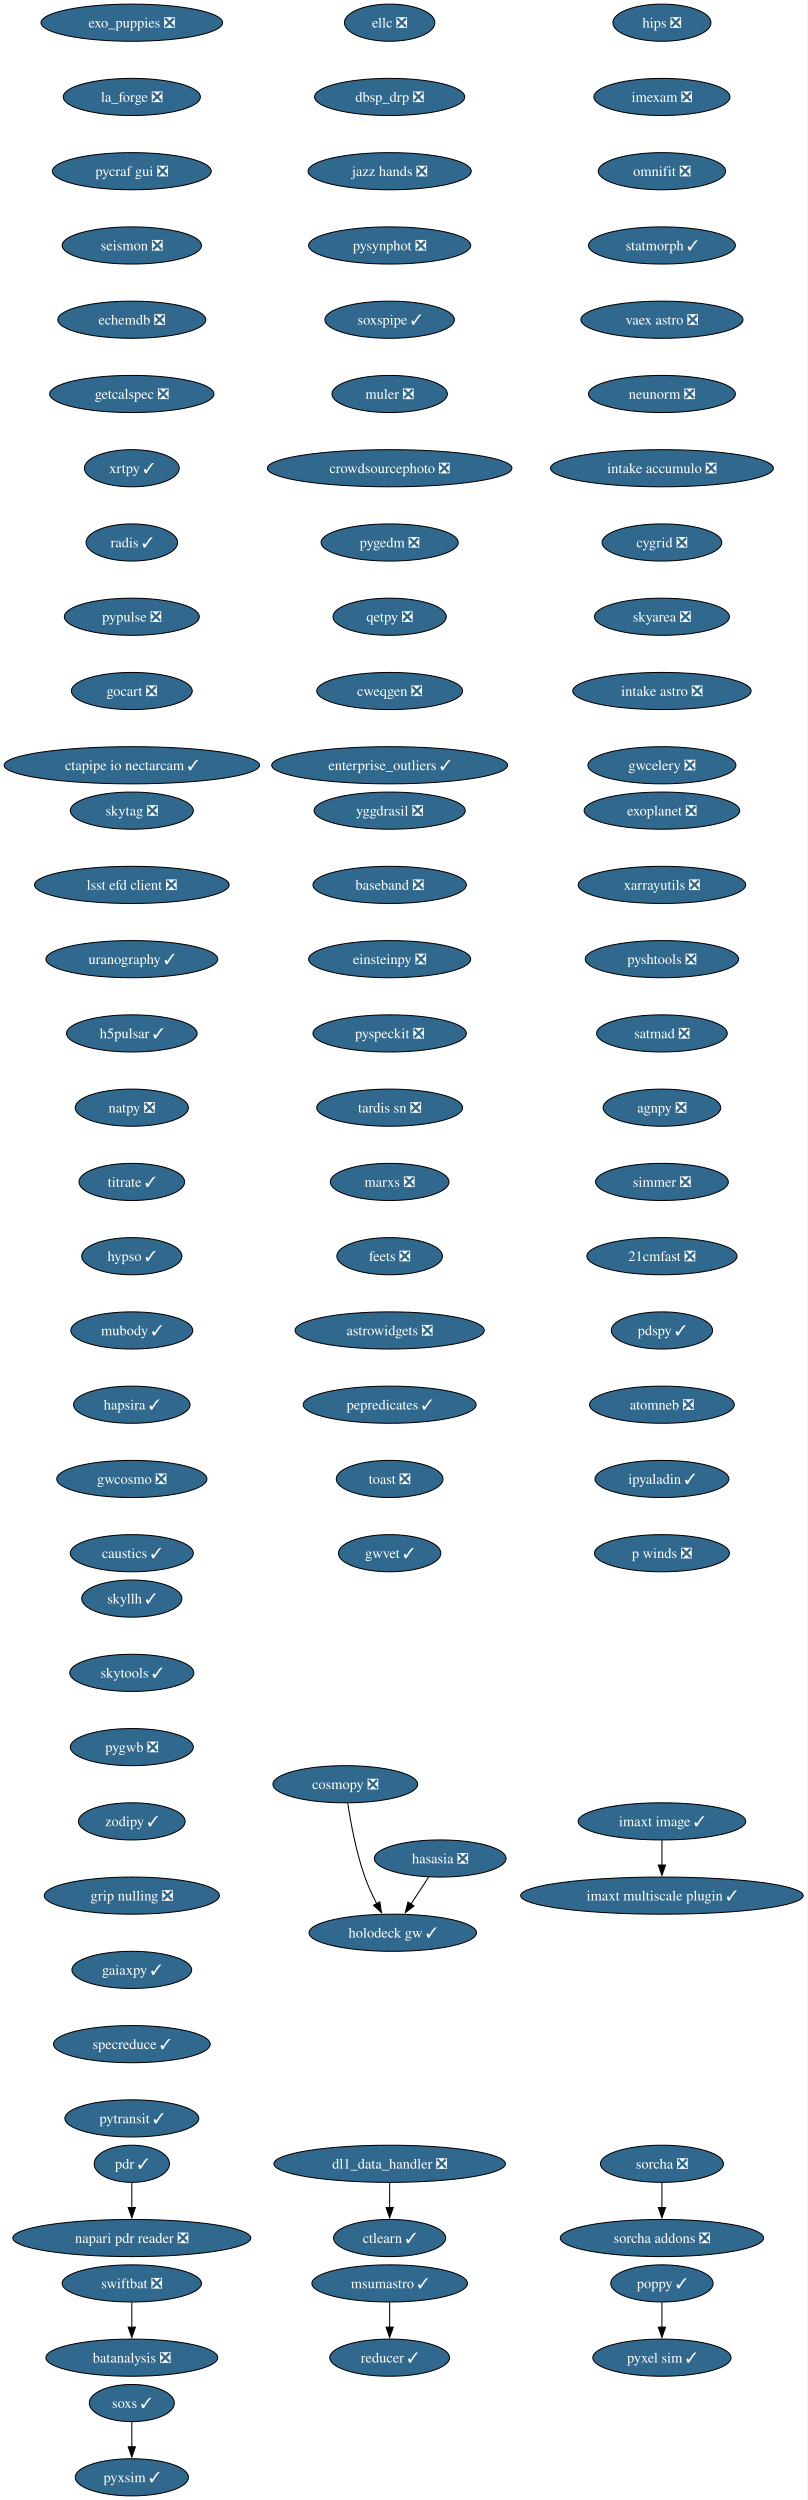
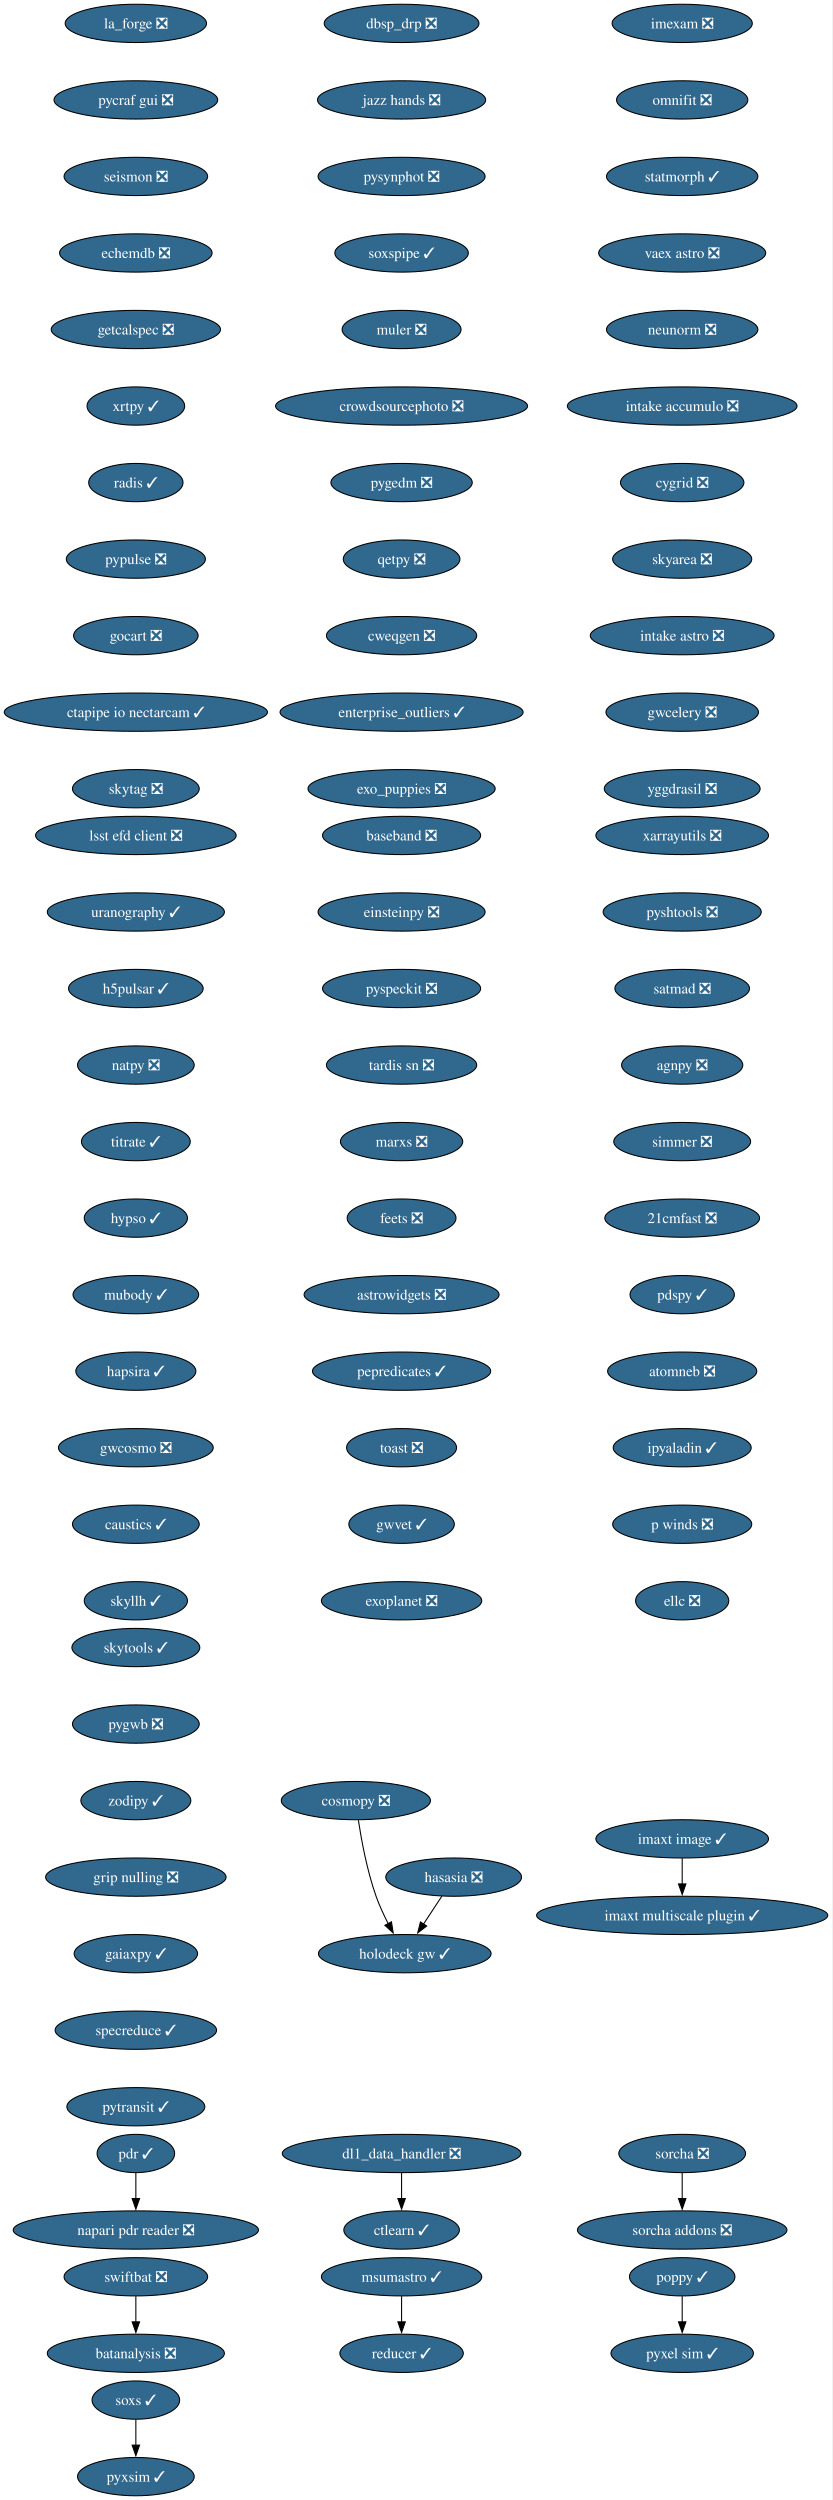
- <svg xmlns="http://www.w3.org/2000/svg" xmlns:xlink="http://www.w3.org/1999/xlink" width="783pt" height="2424pt" viewBox="0.00 0.00 783.00 2424.00">
-   <g id="graph0" class="graph" transform="scale(1 1) rotate(0) translate(4 2420)">
-     <polygon fill="white" stroke="none" points="-4,4 -4,-2420 778.78,-2420 778.78,4 -4,4" />
+ <svg xmlns="http://www.w3.org/2000/svg" xmlns:xlink="http://www.w3.org/1999/xlink" width="783pt" height="2352pt" viewBox="0.00 0.00 783.00 2352.00">
+   <g id="graph0" class="graph" transform="scale(1 1) rotate(0) translate(4 2348)">
+     <polygon fill="white" stroke="none" points="-4,4 -4,-2348 778.78,-2348 778.78,4 -4,4" />
    <g id="node1" class="node">
      <g id="a_node1">
-         <a xlink:href="https://github.com/conda-forge/hips-feedstock/pull/9" xlink:title="hips ❎">
-           <ellipse fill="#31688e" stroke="black" cx="637.81" cy="-2398" rx="47.53" ry="18" />
-           <text xml:space="preserve" text-anchor="middle" x="637.81" y="-2393.32" font-family="Times,serif" font-size="14.00" fill="white">hips ❎</text>
-         </a>
-       </g>
-     </g>
-     <g id="node2" class="node">
-       <g id="a_node2">
        <a xlink:href="https://github.com/conda-forge/imexam-feedstock/pull/17" xlink:title="imexam ❎">
          <ellipse fill="#31688e" stroke="black" cx="637.81" cy="-2326" rx="65.94" ry="18" />
          <text xml:space="preserve" text-anchor="middle" x="637.81" y="-2321.32" font-family="Times,serif" font-size="14.00" fill="white">imexam ❎</text>
        </a>
      </g>
    </g>
-     <g id="node3" class="node">
-       <g id="a_node3">
+     <g id="node2" class="node">
+       <g id="a_node2">
        <a xlink:href="https://github.com/conda-forge/omnifit-feedstock/pull/15" xlink:title="omnifit ❎">
          <ellipse fill="#31688e" stroke="black" cx="637.81" cy="-2254" rx="61.73" ry="18" />
          <text xml:space="preserve" text-anchor="middle" x="637.81" y="-2249.32" font-family="Times,serif" font-size="14.00" fill="white">omnifit ❎</text>
        </a>
      </g>
    </g>
-     <g id="node6" class="node">
-       <g id="a_node6">
+     <g id="node5" class="node">
+       <g id="a_node5">
        <a xlink:href="https://github.com/conda-forge/statmorph-feedstock/pull/50" xlink:title="statmorph ✓">
          <ellipse fill="#31688e" stroke="black" cx="637.81" cy="-2182" rx="71.2" ry="18" />
          <text xml:space="preserve" text-anchor="middle" x="637.81" y="-2177.32" font-family="Times,serif" font-size="14.00" fill="white">statmorph ✓</text>
        </a>
      </g>
    </g>
-     <g id="node4" class="node">
-       <g id="a_node4">
+     <g id="node3" class="node">
+       <g id="a_node3">
        <a xlink:href="https://github.com/conda-forge/msumastro-feedstock/pull/25" xlink:title="msumastro ✓">
          <ellipse fill="#31688e" stroke="black" cx="373.81" cy="-206" rx="75.41" ry="18" />
          <text xml:space="preserve" text-anchor="middle" x="373.81" y="-201.33" font-family="Times,serif" font-size="14.00" fill="white">msumastro ✓</text>
        </a>
      </g>
    </g>
-     <g id="node5" class="node">
-       <g id="a_node5">
+     <g id="node4" class="node">
+       <g id="a_node4">
        <a xlink:href="https://github.com/conda-forge/reducer-feedstock/pull/13" xlink:title="reducer ✓">
          <ellipse fill="#31688e" stroke="black" cx="373.81" cy="-134" rx="58.05" ry="18" />
          <text xml:space="preserve" text-anchor="middle" x="373.81" y="-129.32" font-family="Times,serif" font-size="14.00" fill="white">reducer ✓</text>
        </a>
      </g>
    </g>
-     <g id="edge3" class="edge">
+     <g id="edge2" class="edge">
      <path fill="none" stroke="black" d="M373.81,-187.7C373.81,-180.41 373.81,-171.73 373.81,-163.54" />
      <polygon fill="black" stroke="black" points="377.31,-163.62 373.81,-153.62 370.31,-163.62 377.31,-163.62" />
    </g>
-     <g id="node7" class="node">
-       <g id="a_node7">
+     <g id="node6" class="node">
+       <g id="a_node6">
        <a xlink:href="https://github.com/conda-forge/vaex-astro-feedstock/pull/23" xlink:title="vaex astro ❎">
          <ellipse fill="#31688e" stroke="black" cx="637.81" cy="-2110" rx="78.57" ry="18" />
          <text xml:space="preserve" text-anchor="middle" x="637.81" y="-2105.32" font-family="Times,serif" font-size="14.00" fill="white">vaex astro ❎</text>
        </a>
      </g>
    </g>
-     <g id="node8" class="node">
-       <g id="a_node8">
+     <g id="node7" class="node">
+       <g id="a_node7">
        <a xlink:href="https://github.com/conda-forge/neunorm-feedstock/pull/6" xlink:title="neunorm ❎">
          <ellipse fill="#31688e" stroke="black" cx="637.81" cy="-2038" rx="71.2" ry="18" />
          <text xml:space="preserve" text-anchor="middle" x="637.81" y="-2033.33" font-family="Times,serif" font-size="14.00" fill="white">neunorm ❎</text>
        </a>
      </g>
    </g>
-     <g id="node9" class="node">
-       <g id="a_node9">
+     <g id="node8" class="node">
+       <g id="a_node8">
        <a xlink:href="https://github.com/conda-forge/intake-accumulo-feedstock/pull/2" xlink:title="intake accumulo ❎">
          <ellipse fill="#31688e" stroke="black" cx="637.81" cy="-1966" rx="108.03" ry="18" />
          <text xml:space="preserve" text-anchor="middle" x="637.81" y="-1961.33" font-family="Times,serif" font-size="14.00" fill="white">intake accumulo ❎</text>
        </a>
      </g>
    </g>
-     <g id="node10" class="node">
-       <g id="a_node10">
+     <g id="node9" class="node">
+       <g id="a_node9">
        <a xlink:href="https://github.com/conda-forge/cygrid-feedstock/pull/23" xlink:title="cygrid ❎">
          <ellipse fill="#31688e" stroke="black" cx="637.81" cy="-1894" rx="58.05" ry="18" />
          <text xml:space="preserve" text-anchor="middle" x="637.81" y="-1889.33" font-family="Times,serif" font-size="14.00" fill="white">cygrid ❎</text>
        </a>
      </g>
    </g>
-     <g id="node11" class="node">
-       <g id="a_node11">
+     <g id="node10" class="node">
+       <g id="a_node10">
        <a xlink:href="https://github.com/conda-forge/skyarea-feedstock/pull/1" xlink:title="skyarea ❎">
          <ellipse fill="#31688e" stroke="black" cx="637.81" cy="-1822" rx="65.41" ry="18" />
          <text xml:space="preserve" text-anchor="middle" x="637.81" y="-1817.33" font-family="Times,serif" font-size="14.00" fill="white">skyarea ❎</text>
        </a>
      </g>
    </g>
-     <g id="node12" class="node">
-       <g id="a_node12">
+     <g id="node11" class="node">
+       <g id="a_node11">
        <a xlink:href="https://github.com/conda-forge/intake-astro-feedstock/pull/1" xlink:title="intake astro ❎">
          <ellipse fill="#31688e" stroke="black" cx="637.81" cy="-1750" rx="86.46" ry="18" />
          <text xml:space="preserve" text-anchor="middle" x="637.81" y="-1745.33" font-family="Times,serif" font-size="14.00" fill="white">intake astro ❎</text>
        </a>
      </g>
    </g>
-     <g id="node13" class="node">
-       <g id="a_node13">
+     <g id="node12" class="node">
+       <g id="a_node12">
        <a xlink:href="https://github.com/conda-forge/gwcelery-feedstock/pull/27" xlink:title="gwcelery ❎">
          <ellipse fill="#31688e" stroke="black" cx="637.81" cy="-1678" rx="71.73" ry="18" />
          <text xml:space="preserve" text-anchor="middle" x="637.81" y="-1673.33" font-family="Times,serif" font-size="14.00" fill="white">gwcelery ❎</text>
        </a>
      </g>
    </g>
+     <g id="node13" class="node">
+       <g id="a_node13">
+         <a xlink:href="https://github.com/conda-forge/yggdrasil-feedstock/pull/48" xlink:title="yggdrasil ❎">
+           <ellipse fill="#31688e" stroke="black" cx="637.81" cy="-1606" rx="73.3" ry="18" />
+           <text xml:space="preserve" text-anchor="middle" x="637.81" y="-1601.33" font-family="Times,serif" font-size="14.00" fill="white">yggdrasil ❎</text>
+         </a>
+       </g>
+     </g>
    <g id="node14" class="node">
      <g id="a_node14">
-         <a xlink:href="https://github.com/conda-forge/yggdrasil-feedstock/pull/48" xlink:title="yggdrasil ❎">
-           <ellipse fill="#31688e" stroke="black" cx="373.81" cy="-1634" rx="73.3" ry="18" />
-           <text xml:space="preserve" text-anchor="middle" x="373.81" y="-1629.33" font-family="Times,serif" font-size="14.00" fill="white">yggdrasil ❎</text>
-         </a>
-       </g>
-     </g>
-     <g id="node15" class="node">
-       <g id="a_node15">
        <a xlink:href="https://github.com/conda-forge/baseband-feedstock/pull/5" xlink:title="baseband ❎">
          <ellipse fill="#31688e" stroke="black" cx="373.81" cy="-1562" rx="74.36" ry="18" />
          <text xml:space="preserve" text-anchor="middle" x="373.81" y="-1557.33" font-family="Times,serif" font-size="14.00" fill="white">baseband ❎</text>
        </a>
      </g>
    </g>
-     <g id="node16" class="node">
-       <g id="a_node16">
+     <g id="node15" class="node">
+       <g id="a_node15">
        <a xlink:href="https://github.com/conda-forge/einsteinpy-feedstock/pull/10" xlink:title="einsteinpy ❎">
          <ellipse fill="#31688e" stroke="black" cx="373.81" cy="-1490" rx="78.57" ry="18" />
          <text xml:space="preserve" text-anchor="middle" x="373.81" y="-1485.33" font-family="Times,serif" font-size="14.00" fill="white">einsteinpy ❎</text>
        </a>
      </g>
    </g>
-     <g id="node17" class="node">
-       <g id="a_node17">
+     <g id="node16" class="node">
+       <g id="a_node16">
        <a xlink:href="https://github.com/conda-forge/pyspeckit-feedstock/pull/7" xlink:title="pyspeckit ❎">
          <ellipse fill="#31688e" stroke="black" cx="373.81" cy="-1418" rx="74.36" ry="18" />
          <text xml:space="preserve" text-anchor="middle" x="373.81" y="-1413.33" font-family="Times,serif" font-size="14.00" fill="white">pyspeckit ❎</text>
        </a>
      </g>
    </g>
-     <g id="node18" class="node">
-       <g id="a_node18">
+     <g id="node17" class="node">
+       <g id="a_node17">
        <a xlink:href="https://github.com/conda-forge/tardis-sn-feedstock/pull/100" xlink:title="tardis sn ❎">
          <ellipse fill="#31688e" stroke="black" cx="373.81" cy="-1346" rx="70.68" ry="18" />
          <text xml:space="preserve" text-anchor="middle" x="373.81" y="-1341.33" font-family="Times,serif" font-size="14.00" fill="white">tardis sn ❎</text>
        </a>
      </g>
    </g>
-     <g id="node19" class="node">
-       <g id="a_node19">
+     <g id="node18" class="node">
+       <g id="a_node18">
        <a xlink:href="https://github.com/conda-forge/marxs-feedstock/pull/3" xlink:title="marxs ❎">
          <ellipse fill="#31688e" stroke="black" cx="373.81" cy="-1274" rx="57.52" ry="18" />
          <text xml:space="preserve" text-anchor="middle" x="373.81" y="-1269.33" font-family="Times,serif" font-size="14.00" fill="white">marxs ❎</text>
        </a>
      </g>
    </g>
-     <g id="node20" class="node">
-       <g id="a_node20">
+     <g id="node19" class="node">
+       <g id="a_node19">
        <a xlink:href="https://github.com/conda-forge/feets-feedstock/pull/1" xlink:title="feets ❎">
          <ellipse fill="#31688e" stroke="black" cx="373.81" cy="-1202" rx="51.21" ry="18" />
          <text xml:space="preserve" text-anchor="middle" x="373.81" y="-1197.33" font-family="Times,serif" font-size="14.00" fill="white">feets ❎</text>
        </a>
      </g>
    </g>
-     <g id="node21" class="node">
-       <g id="a_node21">
+     <g id="node20" class="node">
+       <g id="a_node20">
        <a xlink:href="https://github.com/conda-forge/astrowidgets-feedstock/pull/5" xlink:title="astrowidgets ❎">
          <ellipse fill="#31688e" stroke="black" cx="373.81" cy="-1130" rx="91.72" ry="18" />
          <text xml:space="preserve" text-anchor="middle" x="373.81" y="-1125.33" font-family="Times,serif" font-size="14.00" fill="white">astrowidgets ❎</text>
        </a>
      </g>
    </g>
-     <g id="node22" class="node">
-       <g id="a_node22">
+     <g id="node21" class="node">
+       <g id="a_node21">
        <a xlink:href="https://github.com/conda-forge/pepredicates-feedstock/pull/3" xlink:title="pepredicates ✓">
          <ellipse fill="#31688e" stroke="black" cx="373.81" cy="-1058" rx="83.83" ry="18" />
          <text xml:space="preserve" text-anchor="middle" x="373.81" y="-1053.33" font-family="Times,serif" font-size="14.00" fill="white">pepredicates ✓</text>
        </a>
      </g>
    </g>
-     <g id="node23" class="node">
-       <g id="a_node23">
+     <g id="node22" class="node">
+       <g id="a_node22">
        <a xlink:href="https://github.com/conda-forge/toast-feedstock/pull/33" xlink:title="toast ❎">
          <ellipse fill="#31688e" stroke="black" cx="373.81" cy="-986" rx="51.74" ry="18" />
          <text xml:space="preserve" text-anchor="middle" x="373.81" y="-981.33" font-family="Times,serif" font-size="14.00" fill="white">toast ❎</text>
        </a>
      </g>
    </g>
-     <g id="node24" class="node">
-       <g id="a_node24">
+     <g id="node23" class="node">
+       <g id="a_node23">
        <a xlink:href="https://github.com/conda-forge/gwvet-feedstock/pull/10" xlink:title="gwvet ✓">
          <ellipse fill="#31688e" stroke="black" cx="373.81" cy="-914" rx="49.63" ry="18" />
          <text xml:space="preserve" text-anchor="middle" x="373.81" y="-909.33" font-family="Times,serif" font-size="14.00" fill="white">gwvet ✓</text>
        </a>
      </g>
    </g>
+     <g id="node24" class="node">
+       <g id="a_node24">
+         <a xlink:href="https://github.com/conda-forge/exoplanet-feedstock/pull/27" xlink:title="exoplanet ❎">
+           <ellipse fill="#31688e" stroke="black" cx="373.81" cy="-842" rx="75.41" ry="18" />
+           <text xml:space="preserve" text-anchor="middle" x="373.81" y="-837.33" font-family="Times,serif" font-size="14.00" fill="white">exoplanet ❎</text>
+         </a>
+       </g>
+     </g>
    <g id="node25" class="node">
      <g id="a_node25">
-         <a xlink:href="https://github.com/conda-forge/exoplanet-feedstock/pull/27" xlink:title="exoplanet ❎">
-           <ellipse fill="#31688e" stroke="black" cx="637.81" cy="-1634" rx="75.41" ry="18" />
-           <text xml:space="preserve" text-anchor="middle" x="637.81" y="-1629.33" font-family="Times,serif" font-size="14.00" fill="white">exoplanet ❎</text>
-         </a>
-       </g>
-     </g>
-     <g id="node26" class="node">
-       <g id="a_node26">
        <a xlink:href="https://github.com/conda-forge/xarrayutils-feedstock/pull/11" xlink:title="xarrayutils ❎">
          <ellipse fill="#31688e" stroke="black" cx="637.81" cy="-1562" rx="81.2" ry="18" />
          <text xml:space="preserve" text-anchor="middle" x="637.81" y="-1557.33" font-family="Times,serif" font-size="14.00" fill="white">xarrayutils ❎</text>
        </a>
      </g>
    </g>
-     <g id="node27" class="node">
-       <g id="a_node27">
+     <g id="node26" class="node">
+       <g id="a_node26">
        <a xlink:href="https://github.com/conda-forge/pyshtools-feedstock/pull/66" xlink:title="pyshtools ❎">
          <ellipse fill="#31688e" stroke="black" cx="637.81" cy="-1490" rx="74.36" ry="18" />
          <text xml:space="preserve" text-anchor="middle" x="637.81" y="-1485.33" font-family="Times,serif" font-size="14.00" fill="white">pyshtools ❎</text>
        </a>
      </g>
    </g>
-     <g id="node28" class="node">
-       <g id="a_node28">
+     <g id="node27" class="node">
+       <g id="a_node27">
        <a xlink:href="https://github.com/conda-forge/satmad-feedstock/pull/23" xlink:title="satmad ❎">
          <ellipse fill="#31688e" stroke="black" cx="637.81" cy="-1418" rx="63.31" ry="18" />
          <text xml:space="preserve" text-anchor="middle" x="637.81" y="-1413.33" font-family="Times,serif" font-size="14.00" fill="white">satmad ❎</text>
        </a>
      </g>
    </g>
-     <g id="node29" class="node">
-       <g id="a_node29">
+     <g id="node28" class="node">
+       <g id="a_node28">
        <a xlink:href="https://github.com/conda-forge/agnpy-feedstock/pull/17" xlink:title="agnpy ❎">
          <ellipse fill="#31688e" stroke="black" cx="637.81" cy="-1346" rx="57" ry="18" />
          <text xml:space="preserve" text-anchor="middle" x="637.81" y="-1341.33" font-family="Times,serif" font-size="14.00" fill="white">agnpy ❎</text>
        </a>
      </g>
    </g>
-     <g id="node30" class="node">
-       <g id="a_node30">
+     <g id="node29" class="node">
+       <g id="a_node29">
        <a xlink:href="https://github.com/conda-forge/simmer-feedstock/pull/17" xlink:title="simmer ❎">
          <ellipse fill="#31688e" stroke="black" cx="637.81" cy="-1274" rx="64.36" ry="18" />
          <text xml:space="preserve" text-anchor="middle" x="637.81" y="-1269.33" font-family="Times,serif" font-size="14.00" fill="white">simmer ❎</text>
        </a>
      </g>
    </g>
-     <g id="node31" class="node">
-       <g id="a_node31">
+     <g id="node30" class="node">
+       <g id="a_node30">
        <a xlink:href="https://github.com/conda-forge/21cmfast-feedstock/pull/25" xlink:title="21cmfast ❎">
          <ellipse fill="#31688e" stroke="black" cx="637.81" cy="-1202" rx="72.78" ry="18" />
          <text xml:space="preserve" text-anchor="middle" x="637.81" y="-1197.33" font-family="Times,serif" font-size="14.00" fill="white">21cmfast ❎</text>
        </a>
      </g>
    </g>
-     <g id="node32" class="node">
-       <g id="a_node32">
+     <g id="node31" class="node">
+       <g id="a_node31">
        <a xlink:href="https://github.com/conda-forge/pdspy-feedstock/pull/17" xlink:title="pdspy ✓">
          <ellipse fill="#31688e" stroke="black" cx="637.81" cy="-1130" rx="49.1" ry="18" />
          <text xml:space="preserve" text-anchor="middle" x="637.81" y="-1125.33" font-family="Times,serif" font-size="14.00" fill="white">pdspy ✓</text>
        </a>
      </g>
    </g>
-     <g id="node33" class="node">
-       <g id="a_node33">
+     <g id="node32" class="node">
+       <g id="a_node32">
        <a xlink:href="https://github.com/conda-forge/atomneb-feedstock/pull/6" xlink:title="atomneb ❎">
          <ellipse fill="#31688e" stroke="black" cx="637.81" cy="-1058" rx="70.15" ry="18" />
          <text xml:space="preserve" text-anchor="middle" x="637.81" y="-1053.33" font-family="Times,serif" font-size="14.00" fill="white">atomneb ❎</text>
        </a>
      </g>
    </g>
-     <g id="node34" class="node">
-       <g id="a_node34">
+     <g id="node33" class="node">
+       <g id="a_node33">
        <a xlink:href="https://github.com/conda-forge/ipyaladin-feedstock/pull/20" xlink:title="ipyaladin ✓">
          <ellipse fill="#31688e" stroke="black" cx="637.81" cy="-986" rx="64.89" ry="18" />
          <text xml:space="preserve" text-anchor="middle" x="637.81" y="-981.33" font-family="Times,serif" font-size="14.00" fill="white">ipyaladin ✓</text>
        </a>
      </g>
    </g>
-     <g id="node35" class="node">
-       <g id="a_node35">
+     <g id="node34" class="node">
+       <g id="a_node34">
        <a xlink:href="https://github.com/conda-forge/p-winds-feedstock/pull/5" xlink:title="p winds ❎">
          <ellipse fill="#31688e" stroke="black" cx="637.81" cy="-914" rx="65.41" ry="18" />
          <text xml:space="preserve" text-anchor="middle" x="637.81" y="-909.33" font-family="Times,serif" font-size="14.00" fill="white">p winds ❎</text>
+         </a>
+       </g>
+     </g>
+     <g id="node35" class="node">
+       <g id="a_node35">
+         <a xlink:href="https://github.com/conda-forge/ellc-feedstock/pull/14" xlink:title="ellc ❎">
+           <ellipse fill="#31688e" stroke="black" cx="637.81" cy="-842" rx="43.84" ry="18" />
+           <text xml:space="preserve" text-anchor="middle" x="637.81" y="-837.33" font-family="Times,serif" font-size="14.00" fill="white">ellc ❎</text>
        </a>
      </g>
    </g>
    <g id="node36" class="node">
      <g id="a_node36">
        <a xlink:href="https://github.com/conda-forge/pyxel-sim-feedstock/pull/86" xlink:title="pyxel sim ✓">
          <ellipse fill="#31688e" stroke="black" cx="637.81" cy="-134" rx="66.99" ry="18" />
          <text xml:space="preserve" text-anchor="middle" x="637.81" y="-129.32" font-family="Times,serif" font-size="14.00" fill="white">pyxel sim ✓</text>
        </a>
      </g>
    </g>
    <g id="node37" class="node">
      <g id="a_node37">
-         <a xlink:href="https://github.com/conda-forge/ellc-feedstock/pull/14" xlink:title="ellc ❎">
-           <ellipse fill="#31688e" stroke="black" cx="373.81" cy="-2398" rx="43.84" ry="18" />
-           <text xml:space="preserve" text-anchor="middle" x="373.81" y="-2393.32" font-family="Times,serif" font-size="14.00" fill="white">ellc ❎</text>
-         </a>
-       </g>
-     </g>
-     <g id="node38" class="node">
-       <g id="a_node38">
        <a xlink:href="https://github.com/conda-forge/dbsp_drp-feedstock/pull/5" xlink:title="dbsp_drp ❎">
          <ellipse fill="#31688e" stroke="black" cx="373.81" cy="-2326" rx="72.78" ry="18" />
          <text xml:space="preserve" text-anchor="middle" x="373.81" y="-2321.32" font-family="Times,serif" font-size="14.00" fill="white">dbsp_drp ❎</text>
        </a>
      </g>
    </g>
-     <g id="node39" class="node">
-       <g id="a_node39">
+     <g id="node38" class="node">
+       <g id="a_node38">
        <a xlink:href="https://github.com/conda-forge/jazz-hands-feedstock/pull/1" xlink:title="jazz hands ❎">
          <ellipse fill="#31688e" stroke="black" cx="373.81" cy="-2254" rx="79.09" ry="18" />
          <text xml:space="preserve" text-anchor="middle" x="373.81" y="-2249.32" font-family="Times,serif" font-size="14.00" fill="white">jazz hands ❎</text>
        </a>
      </g>
    </g>
-     <g id="node40" class="node">
-       <g id="a_node40">
+     <g id="node39" class="node">
+       <g id="a_node39">
        <a xlink:href="https://github.com/conda-forge/pysynphot-feedstock/pull/15" xlink:title="pysynphot ❎">
          <ellipse fill="#31688e" stroke="black" cx="373.81" cy="-2182" rx="78.57" ry="18" />
          <text xml:space="preserve" text-anchor="middle" x="373.81" y="-2177.32" font-family="Times,serif" font-size="14.00" fill="white">pysynphot ❎</text>
        </a>
      </g>
    </g>
-     <g id="node41" class="node">
-       <g id="a_node41">
+     <g id="node40" class="node">
+       <g id="a_node40">
        <a xlink:href="https://github.com/conda-forge/soxspipe-feedstock/pull/39" xlink:title="soxspipe ✓">
          <ellipse fill="#31688e" stroke="black" cx="373.81" cy="-2110" rx="62.78" ry="18" />
          <text xml:space="preserve" text-anchor="middle" x="373.81" y="-2105.32" font-family="Times,serif" font-size="14.00" fill="white">soxspipe ✓</text>
        </a>
      </g>
    </g>
-     <g id="node44" class="node">
-       <g id="a_node44">
+     <g id="node43" class="node">
+       <g id="a_node43">
        <a xlink:href="https://github.com/conda-forge/muler-feedstock/pull/7" xlink:title="muler ❎">
          <ellipse fill="#31688e" stroke="black" cx="373.81" cy="-2038" rx="55.94" ry="18" />
          <text xml:space="preserve" text-anchor="middle" x="373.81" y="-2033.33" font-family="Times,serif" font-size="14.00" fill="white">muler ❎</text>
        </a>
      </g>
    </g>
+     <g id="node41" class="node">
+       <g id="a_node41">
+         <a xlink:href="https://github.com/conda-forge/hasasia-feedstock/pull/1" xlink:title="hasasia ❎">
+           <ellipse fill="#31688e" stroke="black" cx="422.81" cy="-582" rx="63.84" ry="18" />
+           <text xml:space="preserve" text-anchor="middle" x="422.81" y="-577.33" font-family="Times,serif" font-size="14.00" fill="white">hasasia ❎</text>
+         </a>
+       </g>
+     </g>
    <g id="node42" class="node">
      <g id="a_node42">
-         <a xlink:href="https://github.com/conda-forge/hasasia-feedstock/pull/1" xlink:title="hasasia ❎">
-           <ellipse fill="#31688e" stroke="black" cx="422.81" cy="-618" rx="63.84" ry="18" />
-           <text xml:space="preserve" text-anchor="middle" x="422.81" y="-613.33" font-family="Times,serif" font-size="14.00" fill="white">hasasia ❎</text>
-         </a>
-       </g>
-     </g>
-     <g id="node43" class="node">
-       <g id="a_node43">
        <a xlink:href="https://github.com/conda-forge/holodeck-gw-feedstock/pull/7" xlink:title="holodeck gw ✓">
-           <ellipse fill="#31688e" stroke="black" cx="376.81" cy="-546" rx="81.2" ry="18" />
-           <text xml:space="preserve" text-anchor="middle" x="376.81" y="-541.33" font-family="Times,serif" font-size="14.00" fill="white">holodeck gw ✓</text>
-         </a>
-       </g>
-     </g>
-     <g id="edge36" class="edge">
-       <path fill="none" stroke="black" d="M411.68,-600.05C406.5,-592.18 400.22,-582.62 394.42,-573.79" />
-       <polygon fill="black" stroke="black" points="397.41,-571.98 388.99,-565.54 391.56,-575.82 397.41,-571.98" />
-     </g>
-     <g id="node45" class="node">
-       <g id="a_node45">
+           <ellipse fill="#31688e" stroke="black" cx="376.81" cy="-510" rx="81.2" ry="18" />
+           <text xml:space="preserve" text-anchor="middle" x="376.81" y="-505.32" font-family="Times,serif" font-size="14.00" fill="white">holodeck gw ✓</text>
+         </a>
+       </g>
+     </g>
+     <g id="edge35" class="edge">
+       <path fill="none" stroke="black" d="M411.68,-564.05C406.5,-556.18 400.22,-546.62 394.42,-537.79" />
+       <polygon fill="black" stroke="black" points="397.41,-535.98 388.99,-529.54 391.56,-539.82 397.41,-535.98" />
+     </g>
+     <g id="node44" class="node">
+       <g id="a_node44">
        <a xlink:href="https://github.com/conda-forge/crowdsourcephoto-feedstock/pull/8" xlink:title="crowdsourcephoto ❎">
          <ellipse fill="#31688e" stroke="black" cx="373.81" cy="-1966" rx="118.55" ry="18" />
          <text xml:space="preserve" text-anchor="middle" x="373.81" y="-1961.33" font-family="Times,serif" font-size="14.00" fill="white">crowdsourcephoto ❎</text>
        </a>
      </g>
    </g>
-     <g id="node46" class="node">
-       <g id="a_node46">
+     <g id="node45" class="node">
+       <g id="a_node45">
        <a xlink:href="https://github.com/conda-forge/pygedm-feedstock/pull/13" xlink:title="pygedm ❎">
          <ellipse fill="#31688e" stroke="black" cx="373.81" cy="-1894" rx="66.47" ry="18" />
          <text xml:space="preserve" text-anchor="middle" x="373.81" y="-1889.33" font-family="Times,serif" font-size="14.00" fill="white">pygedm ❎</text>
        </a>
      </g>
    </g>
-     <g id="node47" class="node">
-       <g id="a_node47">
+     <g id="node46" class="node">
+       <g id="a_node46">
        <a xlink:href="https://github.com/conda-forge/qetpy-feedstock/pull/20" xlink:title="qetpy ❎">
          <ellipse fill="#31688e" stroke="black" cx="373.81" cy="-1822" rx="54.89" ry="18" />
          <text xml:space="preserve" text-anchor="middle" x="373.81" y="-1817.33" font-family="Times,serif" font-size="14.00" fill="white">qetpy ❎</text>
        </a>
      </g>
    </g>
-     <g id="node48" class="node">
-       <g id="a_node48">
+     <g id="node47" class="node">
+       <g id="a_node47">
        <a xlink:href="https://github.com/conda-forge/cweqgen-feedstock/pull/8" xlink:title="cweqgen ❎">
          <ellipse fill="#31688e" stroke="black" cx="373.81" cy="-1750" rx="70.68" ry="18" />
          <text xml:space="preserve" text-anchor="middle" x="373.81" y="-1745.33" font-family="Times,serif" font-size="14.00" fill="white">cweqgen ❎</text>
        </a>
      </g>
    </g>
-     <g id="node49" class="node">
-       <g id="a_node49">
+     <g id="node48" class="node">
+       <g id="a_node48">
        <a xlink:href="https://github.com/conda-forge/enterprise_outliers-feedstock/pull/4" xlink:title="enterprise_outliers ✓">
          <ellipse fill="#31688e" stroke="black" cx="373.81" cy="-1678" rx="114.34" ry="18" />
          <text xml:space="preserve" text-anchor="middle" x="373.81" y="-1673.33" font-family="Times,serif" font-size="14.00" fill="white">enterprise_outliers ✓</text>
        </a>
      </g>
    </g>
+     <g id="node49" class="node">
+       <g id="a_node49">
+         <a xlink:href="https://github.com/conda-forge/exo_puppies-feedstock/pull/9" xlink:title="exo_puppies ❎">
+           <ellipse fill="#31688e" stroke="black" cx="373.81" cy="-1606" rx="88.04" ry="18" />
+           <text xml:space="preserve" text-anchor="middle" x="373.81" y="-1601.33" font-family="Times,serif" font-size="14.00" fill="white">exo_puppies ❎</text>
+         </a>
+       </g>
+     </g>
    <g id="node50" class="node">
      <g id="a_node50">
-         <a xlink:href="https://github.com/conda-forge/exo_puppies-feedstock/pull/9" xlink:title="exo_puppies ❎">
-           <ellipse fill="#31688e" stroke="black" cx="123.81" cy="-2398" rx="88.04" ry="18" />
-           <text xml:space="preserve" text-anchor="middle" x="123.81" y="-2393.32" font-family="Times,serif" font-size="14.00" fill="white">exo_puppies ❎</text>
-         </a>
-       </g>
-     </g>
-     <g id="node51" class="node">
-       <g id="a_node51">
        <a xlink:href="https://github.com/conda-forge/la_forge-feedstock/pull/3" xlink:title="la_forge ❎">
          <ellipse fill="#31688e" stroke="black" cx="123.81" cy="-2326" rx="66.47" ry="18" />
          <text xml:space="preserve" text-anchor="middle" x="123.81" y="-2321.32" font-family="Times,serif" font-size="14.00" fill="white">la_forge ❎</text>
        </a>
      </g>
    </g>
-     <g id="node52" class="node">
-       <g id="a_node52">
+     <g id="node51" class="node">
+       <g id="a_node51">
        <a xlink:href="https://github.com/conda-forge/pycraf-gui-feedstock/pull/2" xlink:title="pycraf gui ❎">
          <ellipse fill="#31688e" stroke="black" cx="123.81" cy="-2254" rx="76.99" ry="18" />
          <text xml:space="preserve" text-anchor="middle" x="123.81" y="-2249.32" font-family="Times,serif" font-size="14.00" fill="white">pycraf gui ❎</text>
        </a>
      </g>
    </g>
-     <g id="node53" class="node">
-       <g id="a_node53">
+     <g id="node52" class="node">
+       <g id="a_node52">
        <a xlink:href="https://github.com/conda-forge/seismon-feedstock/pull/8" xlink:title="seismon ❎">
          <ellipse fill="#31688e" stroke="black" cx="123.81" cy="-2182" rx="67.52" ry="18" />
          <text xml:space="preserve" text-anchor="middle" x="123.81" y="-2177.32" font-family="Times,serif" font-size="14.00" fill="white">seismon ❎</text>
        </a>
      </g>
    </g>
-     <g id="node54" class="node">
-       <g id="a_node54">
+     <g id="node53" class="node">
+       <g id="a_node53">
        <a xlink:href="https://github.com/conda-forge/echemdb-feedstock/pull/7" xlink:title="echemdb ❎">
          <ellipse fill="#31688e" stroke="black" cx="123.81" cy="-2110" rx="71.73" ry="18" />
          <text xml:space="preserve" text-anchor="middle" x="123.81" y="-2105.32" font-family="Times,serif" font-size="14.00" fill="white">echemdb ❎</text>
        </a>
      </g>
    </g>
-     <g id="node55" class="node">
-       <g id="a_node55">
+     <g id="node54" class="node">
+       <g id="a_node54">
        <a xlink:href="https://github.com/conda-forge/getcalspec-feedstock/pull/7" xlink:title="getcalspec ❎">
          <ellipse fill="#31688e" stroke="black" cx="123.81" cy="-2038" rx="79.62" ry="18" />
          <text xml:space="preserve" text-anchor="middle" x="123.81" y="-2033.33" font-family="Times,serif" font-size="14.00" fill="white">getcalspec ❎</text>
        </a>
      </g>
    </g>
-     <g id="node58" class="node">
-       <g id="a_node58">
+     <g id="node57" class="node">
+       <g id="a_node57">
        <a xlink:href="https://github.com/conda-forge/xrtpy-feedstock/pull/6" xlink:title="xrtpy ✓">
          <ellipse fill="#31688e" stroke="black" cx="123.81" cy="-1966" rx="45.95" ry="18" />
          <text xml:space="preserve" text-anchor="middle" x="123.81" y="-1961.33" font-family="Times,serif" font-size="14.00" fill="white">xrtpy ✓</text>
        </a>
      </g>
    </g>
-     <g id="node56" class="node">
-       <g id="a_node56">
+     <g id="node55" class="node">
+       <g id="a_node55">
        <a xlink:href="https://github.com/conda-forge/pdr-feedstock/pull/12" xlink:title="pdr ✓">
          <ellipse fill="#31688e" stroke="black" cx="123.81" cy="-322" rx="36.48" ry="18" />
          <text xml:space="preserve" text-anchor="middle" x="123.81" y="-317.32" font-family="Times,serif" font-size="14.00" fill="white">pdr ✓</text>
        </a>
      </g>
    </g>
-     <g id="node57" class="node">
-       <g id="a_node57">
+     <g id="node56" class="node">
+       <g id="a_node56">
        <a xlink:href="https://github.com/conda-forge/napari-pdr-reader-feedstock/pull/1" xlink:title="napari pdr reader ❎">
          <ellipse fill="#31688e" stroke="black" cx="123.81" cy="-250" rx="115.39" ry="18" />
          <text xml:space="preserve" text-anchor="middle" x="123.81" y="-245.32" font-family="Times,serif" font-size="14.00" fill="white">napari pdr reader ❎</text>
        </a>
      </g>
    </g>
-     <g id="edge48" class="edge">
+     <g id="edge47" class="edge">
      <path fill="none" stroke="black" d="M123.81,-303.7C123.81,-296.41 123.81,-287.73 123.81,-279.54" />
      <polygon fill="black" stroke="black" points="127.31,-279.62 123.81,-269.62 120.31,-279.62 127.31,-279.62" />
    </g>
-     <g id="node61" class="node">
-       <g id="a_node61">
+     <g id="node60" class="node">
+       <g id="a_node60">
        <a xlink:href="https://github.com/conda-forge/radis-feedstock/pull/7" xlink:title="radis ✓">
          <ellipse fill="#31688e" stroke="black" cx="123.81" cy="-1894" rx="44.37" ry="18" />
          <text xml:space="preserve" text-anchor="middle" x="123.81" y="-1889.33" font-family="Times,serif" font-size="14.00" fill="white">radis ✓</text>
        </a>
      </g>
    </g>
+     <g id="node58" class="node">
+       <g id="a_node58">
+         <a xlink:href="https://github.com/conda-forge/imaxt-image-feedstock/pull/1" xlink:title="imaxt image ✓">
+           <ellipse fill="#31688e" stroke="black" cx="637.81" cy="-618" rx="81.2" ry="18" />
+           <text xml:space="preserve" text-anchor="middle" x="637.81" y="-613.33" font-family="Times,serif" font-size="14.00" fill="white">imaxt image ✓</text>
+         </a>
+       </g>
+     </g>
    <g id="node59" class="node">
      <g id="a_node59">
-         <a xlink:href="https://github.com/conda-forge/imaxt-image-feedstock/pull/1" xlink:title="imaxt image ✓">
-           <ellipse fill="#31688e" stroke="black" cx="637.81" cy="-654" rx="81.2" ry="18" />
-           <text xml:space="preserve" text-anchor="middle" x="637.81" y="-649.33" font-family="Times,serif" font-size="14.00" fill="white">imaxt image ✓</text>
-         </a>
-       </g>
-     </g>
-     <g id="node60" class="node">
-       <g id="a_node60">
        <a xlink:href="https://github.com/conda-forge/imaxt-multiscale-plugin-feedstock/pull/4" xlink:title="imaxt multiscale plugin ✓">
-           <ellipse fill="#31688e" stroke="black" cx="637.81" cy="-582" rx="136.97" ry="18" />
-           <text xml:space="preserve" text-anchor="middle" x="637.81" y="-577.33" font-family="Times,serif" font-size="14.00" fill="white">imaxt multiscale plugin ✓</text>
-         </a>
-       </g>
-     </g>
-     <g id="edge50" class="edge">
-       <path fill="none" stroke="black" d="M637.81,-635.7C637.81,-628.41 637.81,-619.73 637.81,-611.54" />
-       <polygon fill="black" stroke="black" points="641.31,-611.62 637.81,-601.62 634.31,-611.62 641.31,-611.62" />
-     </g>
-     <g id="node64" class="node">
-       <g id="a_node64">
+           <ellipse fill="#31688e" stroke="black" cx="637.81" cy="-546" rx="136.97" ry="18" />
+           <text xml:space="preserve" text-anchor="middle" x="637.81" y="-541.33" font-family="Times,serif" font-size="14.00" fill="white">imaxt multiscale plugin ✓</text>
+         </a>
+       </g>
+     </g>
+     <g id="edge49" class="edge">
+       <path fill="none" stroke="black" d="M637.81,-599.7C637.81,-592.41 637.81,-583.73 637.81,-575.54" />
+       <polygon fill="black" stroke="black" points="641.31,-575.62 637.81,-565.62 634.31,-575.62 641.31,-575.62" />
+     </g>
+     <g id="node63" class="node">
+       <g id="a_node63">
        <a xlink:href="https://github.com/conda-forge/pypulse-feedstock/pull/1" xlink:title="pypulse ❎">
          <ellipse fill="#31688e" stroke="black" cx="123.81" cy="-1822" rx="65.41" ry="18" />
          <text xml:space="preserve" text-anchor="middle" x="123.81" y="-1817.33" font-family="Times,serif" font-size="14.00" fill="white">pypulse ❎</text>
        </a>
      </g>
    </g>
-     <g id="node62" class="node">
-       <g id="a_node62">
+     <g id="node61" class="node">
+       <g id="a_node61">
        <a xlink:href="https://github.com/conda-forge/soxs-feedstock/pull/29" xlink:title="soxs ✓">
          <ellipse fill="#31688e" stroke="black" cx="123.81" cy="-90" rx="41.21" ry="18" />
          <text xml:space="preserve" text-anchor="middle" x="123.81" y="-85.33" font-family="Times,serif" font-size="14.00" fill="white">soxs ✓</text>
        </a>
      </g>
    </g>
-     <g id="node63" class="node">
-       <g id="a_node63">
+     <g id="node62" class="node">
+       <g id="a_node62">
        <a xlink:href="https://github.com/conda-forge/pyxsim-feedstock/pull/16" xlink:title="pyxsim ✓">
          <ellipse fill="#31688e" stroke="black" cx="123.81" cy="-18" rx="54.89" ry="18" />
          <text xml:space="preserve" text-anchor="middle" x="123.81" y="-13.32" font-family="Times,serif" font-size="14.00" fill="white">pyxsim ✓</text>
        </a>
      </g>
    </g>
-     <g id="edge52" class="edge">
+     <g id="edge51" class="edge">
      <path fill="none" stroke="black" d="M123.81,-71.7C123.81,-64.41 123.81,-55.73 123.81,-47.54" />
      <polygon fill="black" stroke="black" points="127.31,-47.62 123.81,-37.62 120.31,-47.62 127.31,-47.62" />
    </g>
-     <g id="node65" class="node">
-       <g id="a_node65">
+     <g id="node64" class="node">
+       <g id="a_node64">
        <a xlink:href="https://github.com/conda-forge/gocart-feedstock/pull/26" xlink:title="gocart ❎">
          <ellipse fill="#31688e" stroke="black" cx="123.81" cy="-1750" rx="58.57" ry="18" />
          <text xml:space="preserve" text-anchor="middle" x="123.81" y="-1745.33" font-family="Times,serif" font-size="14.00" fill="white">gocart ❎</text>
        </a>
      </g>
    </g>
-     <g id="node66" class="node">
-       <g id="a_node66">
+     <g id="node65" class="node">
+       <g id="a_node65">
        <a xlink:href="https://github.com/conda-forge/ctapipe-io-nectarcam-feedstock/pull/6" xlink:title="ctapipe io nectarcam ✓">
          <ellipse fill="#31688e" stroke="black" cx="123.81" cy="-1678" rx="123.81" ry="18" />
          <text xml:space="preserve" text-anchor="middle" x="123.81" y="-1673.33" font-family="Times,serif" font-size="14.00" fill="white">ctapipe io nectarcam ✓</text>
+         </a>
+       </g>
+     </g>
+     <g id="node66" class="node">
+       <g id="a_node66">
+         <a xlink:href="https://github.com/conda-forge/skytag-feedstock/pull/7" xlink:title="skytag ❎">
+           <ellipse fill="#31688e" stroke="black" cx="123.81" cy="-1606" rx="59.63" ry="18" />
+           <text xml:space="preserve" text-anchor="middle" x="123.81" y="-1601.33" font-family="Times,serif" font-size="14.00" fill="white">skytag ❎</text>
        </a>
      </g>
    </g>
    <g id="node67" class="node">
      <g id="a_node67">
        <a xlink:href="https://github.com/conda-forge/poppy-feedstock/pull/3" xlink:title="poppy ✓">
          <ellipse fill="#31688e" stroke="black" cx="637.81" cy="-206" rx="49.63" ry="18" />
          <text xml:space="preserve" text-anchor="middle" x="637.81" y="-201.33" font-family="Times,serif" font-size="14.00" fill="white">poppy ✓</text>
        </a>
      </g>
    </g>
    <g id="edge56" class="edge">
      <path fill="none" stroke="black" d="M637.81,-187.7C637.81,-180.41 637.81,-171.73 637.81,-163.54" />
      <polygon fill="black" stroke="black" points="641.31,-163.62 637.81,-153.62 634.31,-163.62 641.31,-163.62" />
    </g>
    <g id="node68" class="node">
      <g id="a_node68">
-         <a xlink:href="https://github.com/conda-forge/skytag-feedstock/pull/7" xlink:title="skytag ❎">
-           <ellipse fill="#31688e" stroke="black" cx="123.81" cy="-1634" rx="59.63" ry="18" />
-           <text xml:space="preserve" text-anchor="middle" x="123.81" y="-1629.33" font-family="Times,serif" font-size="14.00" fill="white">skytag ❎</text>
-         </a>
-       </g>
-     </g>
-     <g id="node69" class="node">
-       <g id="a_node69">
        <a xlink:href="https://github.com/conda-forge/lsst-efd-client-feedstock/pull/5" xlink:title="lsst efd client ❎">
          <ellipse fill="#31688e" stroke="black" cx="123.81" cy="-1562" rx="94.35" ry="18" />
          <text xml:space="preserve" text-anchor="middle" x="123.81" y="-1557.33" font-family="Times,serif" font-size="14.00" fill="white">lsst efd client ❎</text>
        </a>
      </g>
    </g>
-     <g id="node70" class="node">
-       <g id="a_node70">
+     <g id="node69" class="node">
+       <g id="a_node69">
        <a xlink:href="https://github.com/conda-forge/uranography-feedstock/pull/3" xlink:title="uranography ✓">
          <ellipse fill="#31688e" stroke="black" cx="123.81" cy="-1490" rx="83.3" ry="18" />
          <text xml:space="preserve" text-anchor="middle" x="123.81" y="-1485.33" font-family="Times,serif" font-size="14.00" fill="white">uranography ✓</text>
        </a>
      </g>
    </g>
-     <g id="node71" class="node">
-       <g id="a_node71">
+     <g id="node70" class="node">
+       <g id="a_node70">
        <a xlink:href="https://github.com/conda-forge/h5pulsar-feedstock/pull/1" xlink:title="h5pulsar ✓">
          <ellipse fill="#31688e" stroke="black" cx="123.81" cy="-1418" rx="63.31" ry="18" />
          <text xml:space="preserve" text-anchor="middle" x="123.81" y="-1413.33" font-family="Times,serif" font-size="14.00" fill="white">h5pulsar ✓</text>
        </a>
      </g>
    </g>
-     <g id="node72" class="node">
-       <g id="a_node72">
+     <g id="node71" class="node">
+       <g id="a_node71">
        <a xlink:href="https://github.com/conda-forge/natpy-feedstock/pull/1" xlink:title="natpy ❎">
          <ellipse fill="#31688e" stroke="black" cx="123.81" cy="-1346" rx="54.89" ry="18" />
          <text xml:space="preserve" text-anchor="middle" x="123.81" y="-1341.33" font-family="Times,serif" font-size="14.00" fill="white">natpy ❎</text>
        </a>
      </g>
    </g>
-     <g id="node76" class="node">
-       <g id="a_node76">
+     <g id="node75" class="node">
+       <g id="a_node75">
        <a xlink:href="https://github.com/conda-forge/titrate-feedstock/pull/10" xlink:title="titrate ✓">
          <ellipse fill="#31688e" stroke="black" cx="123.81" cy="-1274" rx="51.21" ry="18" />
          <text xml:space="preserve" text-anchor="middle" x="123.81" y="-1269.33" font-family="Times,serif" font-size="14.00" fill="white">titrate ✓</text>
        </a>
      </g>
    </g>
-     <g id="node73" class="node">
-       <g id="a_node73">
+     <g id="node72" class="node">
+       <g id="a_node72">
        <a xlink:href="https://github.com/conda-forge/sorcha-feedstock/pull/16" xlink:title="sorcha ❎">
          <ellipse fill="#31688e" stroke="black" cx="637.81" cy="-322" rx="59.63" ry="18" />
          <text xml:space="preserve" text-anchor="middle" x="637.81" y="-317.32" font-family="Times,serif" font-size="14.00" fill="white">sorcha ❎</text>
        </a>
      </g>
    </g>
-     <g id="node74" class="node">
-       <g id="a_node74">
+     <g id="node73" class="node">
+       <g id="a_node73">
        <a xlink:href="https://github.com/conda-forge/sorcha-addons-feedstock/pull/2" xlink:title="sorcha addons ❎">
          <ellipse fill="#31688e" stroke="black" cx="637.81" cy="-250" rx="98.56" ry="18" />
          <text xml:space="preserve" text-anchor="middle" x="637.81" y="-245.32" font-family="Times,serif" font-size="14.00" fill="white">sorcha addons ❎</text>
        </a>
      </g>
    </g>
-     <g id="edge61" class="edge">
+     <g id="edge60" class="edge">
      <path fill="none" stroke="black" d="M637.81,-303.7C637.81,-296.41 637.81,-287.73 637.81,-279.54" />
      <polygon fill="black" stroke="black" points="641.31,-279.62 637.81,-269.62 634.31,-279.62 641.31,-279.62" />
    </g>
-     <g id="node75" class="node">
-       <g id="a_node75">
+     <g id="node74" class="node">
+       <g id="a_node74">
        <a xlink:href="https://github.com/conda-forge/cosmopy-feedstock/pull/2" xlink:title="cosmopy ❎">
-           <ellipse fill="#31688e" stroke="black" cx="330.81" cy="-690" rx="70.15" ry="18" />
-           <text xml:space="preserve" text-anchor="middle" x="330.81" y="-685.33" font-family="Times,serif" font-size="14.00" fill="white">cosmopy ❎</text>
-         </a>
-       </g>
-     </g>
-     <g id="edge62" class="edge">
-       <path fill="none" stroke="black" d="M333.16,-671.57C335.92,-653.36 341.26,-624.12 349.81,-600 352.88,-591.34 357.08,-582.29 361.25,-574.18" />
-       <polygon fill="black" stroke="black" points="364.27,-575.96 365.91,-565.49 358.1,-572.65 364.27,-575.96" />
-     </g>
-     <g id="node77" class="node">
-       <g id="a_node77">
+           <ellipse fill="#31688e" stroke="black" cx="330.81" cy="-654" rx="70.15" ry="18" />
+           <text xml:space="preserve" text-anchor="middle" x="330.81" y="-649.33" font-family="Times,serif" font-size="14.00" fill="white">cosmopy ❎</text>
+         </a>
+       </g>
+     </g>
+     <g id="edge61" class="edge">
+       <path fill="none" stroke="black" d="M333.16,-635.57C335.92,-617.36 341.26,-588.12 349.81,-564 352.88,-555.34 357.08,-546.29 361.25,-538.18" />
+       <polygon fill="black" stroke="black" points="364.27,-539.96 365.91,-529.49 358.1,-536.65 364.27,-539.96" />
+     </g>
+     <g id="node76" class="node">
+       <g id="a_node76">
        <a xlink:href="https://github.com/conda-forge/hypso-feedstock/pull/28" xlink:title="hypso ✓">
          <ellipse fill="#31688e" stroke="black" cx="123.81" cy="-1202" rx="48.58" ry="18" />
          <text xml:space="preserve" text-anchor="middle" x="123.81" y="-1197.33" font-family="Times,serif" font-size="14.00" fill="white">hypso ✓</text>
        </a>
      </g>
    </g>
-     <g id="node80" class="node">
-       <g id="a_node80">
+     <g id="node79" class="node">
+       <g id="a_node79">
        <a xlink:href="https://github.com/conda-forge/mubody-feedstock/pull/1" xlink:title="mubody ✓">
          <ellipse fill="#31688e" stroke="black" cx="123.81" cy="-1130" rx="59.1" ry="18" />
          <text xml:space="preserve" text-anchor="middle" x="123.81" y="-1125.33" font-family="Times,serif" font-size="14.00" fill="white">mubody ✓</text>
        </a>
      </g>
    </g>
-     <g id="node78" class="node">
-       <g id="a_node78">
+     <g id="node77" class="node">
+       <g id="a_node77">
        <a xlink:href="https://github.com/conda-forge/swiftbat-feedstock/pull/1" xlink:title="swiftbat ❎">
          <ellipse fill="#31688e" stroke="black" cx="123.81" cy="-206" rx="67.52" ry="18" />
          <text xml:space="preserve" text-anchor="middle" x="123.81" y="-201.33" font-family="Times,serif" font-size="14.00" fill="white">swiftbat ❎</text>
        </a>
      </g>
    </g>
-     <g id="node79" class="node">
-       <g id="a_node79">
+     <g id="node78" class="node">
+       <g id="a_node78">
        <a xlink:href="https://github.com/conda-forge/batanalysis-feedstock/pull/4" xlink:title="batanalysis ❎">
          <ellipse fill="#31688e" stroke="black" cx="123.81" cy="-134" rx="83.3" ry="18" />
          <text xml:space="preserve" text-anchor="middle" x="123.81" y="-129.32" font-family="Times,serif" font-size="14.00" fill="white">batanalysis ❎</text>
        </a>
      </g>
    </g>
-     <g id="edge65" class="edge">
+     <g id="edge64" class="edge">
      <path fill="none" stroke="black" d="M123.81,-187.7C123.81,-180.41 123.81,-171.73 123.81,-163.54" />
      <polygon fill="black" stroke="black" points="127.31,-163.62 123.81,-153.62 120.31,-163.62 127.31,-163.62" />
    </g>
-     <g id="node81" class="node">
-       <g id="a_node81">
+     <g id="node80" class="node">
+       <g id="a_node80">
        <a xlink:href="https://github.com/conda-forge/hapsira-feedstock/pull/1" xlink:title="hapsira ✓">
          <ellipse fill="#31688e" stroke="black" cx="123.81" cy="-1058" rx="56.47" ry="18" />
          <text xml:space="preserve" text-anchor="middle" x="123.81" y="-1053.33" font-family="Times,serif" font-size="14.00" fill="white">hapsira ✓</text>
        </a>
      </g>
    </g>
-     <g id="node82" class="node">
-       <g id="a_node82">
+     <g id="node81" class="node">
+       <g id="a_node81">
        <a xlink:href="https://github.com/conda-forge/gwcosmo-feedstock/pull/3" xlink:title="gwcosmo ❎">
          <ellipse fill="#31688e" stroke="black" cx="123.81" cy="-986" rx="72.78" ry="18" />
          <text xml:space="preserve" text-anchor="middle" x="123.81" y="-981.33" font-family="Times,serif" font-size="14.00" fill="white">gwcosmo ❎</text>
        </a>
      </g>
    </g>
-     <g id="node83" class="node">
-       <g id="a_node83">
+     <g id="node82" class="node">
+       <g id="a_node82">
        <a xlink:href="https://github.com/conda-forge/caustics-feedstock/pull/7" xlink:title="caustics ✓">
          <ellipse fill="#31688e" stroke="black" cx="123.81" cy="-914" rx="59.63" ry="18" />
          <text xml:space="preserve" text-anchor="middle" x="123.81" y="-909.33" font-family="Times,serif" font-size="14.00" fill="white">caustics ✓</text>
        </a>
      </g>
    </g>
+     <g id="node83" class="node">
+       <g id="a_node83">
+         <a xlink:href="https://github.com/conda-forge/skyllh-feedstock/pull/1" xlink:title="skyllh ✓">
+           <ellipse fill="#31688e" stroke="black" cx="123.81" cy="-842" rx="48.58" ry="18" />
+           <text xml:space="preserve" text-anchor="middle" x="123.81" y="-837.33" font-family="Times,serif" font-size="14.00" fill="white">skyllh ✓</text>
+         </a>
+       </g>
+     </g>
    <g id="node84" class="node">
      <g id="a_node84">
-         <a xlink:href="https://github.com/conda-forge/skyllh-feedstock/pull/1" xlink:title="skyllh ✓">
-           <ellipse fill="#31688e" stroke="black" cx="123.81" cy="-870" rx="48.58" ry="18" />
-           <text xml:space="preserve" text-anchor="middle" x="123.81" y="-865.33" font-family="Times,serif" font-size="14.00" fill="white">skyllh ✓</text>
-         </a>
-       </g>
-     </g>
-     <g id="node85" class="node">
-       <g id="a_node85">
        <a xlink:href="https://github.com/conda-forge/skytools-feedstock/pull/1" xlink:title="skytools ✓">
          <ellipse fill="#31688e" stroke="black" cx="123.81" cy="-798" rx="60.15" ry="18" />
          <text xml:space="preserve" text-anchor="middle" x="123.81" y="-793.33" font-family="Times,serif" font-size="14.00" fill="white">skytools ✓</text>
        </a>
      </g>
    </g>
-     <g id="node86" class="node">
-       <g id="a_node86">
+     <g id="node85" class="node">
+       <g id="a_node85">
        <a xlink:href="https://github.com/conda-forge/pygwb-feedstock/pull/4" xlink:title="pygwb ❎">
          <ellipse fill="#31688e" stroke="black" cx="123.81" cy="-726" rx="59.63" ry="18" />
          <text xml:space="preserve" text-anchor="middle" x="123.81" y="-721.33" font-family="Times,serif" font-size="14.00" fill="white">pygwb ❎</text>
        </a>
      </g>
    </g>
-     <g id="node87" class="node">
-       <g id="a_node87">
+     <g id="node86" class="node">
+       <g id="a_node86">
        <a xlink:href="https://github.com/conda-forge/zodipy-feedstock/pull/3" xlink:title="zodipy ✓">
          <ellipse fill="#31688e" stroke="black" cx="123.81" cy="-654" rx="51.74" ry="18" />
          <text xml:space="preserve" text-anchor="middle" x="123.81" y="-649.33" font-family="Times,serif" font-size="14.00" fill="white">zodipy ✓</text>
        </a>
      </g>
    </g>
-     <g id="node90" class="node">
-       <g id="a_node90">
+     <g id="node89" class="node">
+       <g id="a_node89">
        <a xlink:href="https://github.com/conda-forge/grip-nulling-feedstock/pull/2" xlink:title="grip nulling ❎">
          <ellipse fill="#31688e" stroke="black" cx="123.81" cy="-582" rx="84.88" ry="18" />
          <text xml:space="preserve" text-anchor="middle" x="123.81" y="-577.33" font-family="Times,serif" font-size="14.00" fill="white">grip nulling ❎</text>
        </a>
      </g>
    </g>
-     <g id="node88" class="node">
-       <g id="a_node88">
+     <g id="node87" class="node">
+       <g id="a_node87">
        <a xlink:href="https://github.com/conda-forge/dl1_data_handler-feedstock/pull/1" xlink:title="dl1_data_handler ❎">
          <ellipse fill="#31688e" stroke="black" cx="373.81" cy="-322" rx="112.24" ry="18" />
          <text xml:space="preserve" text-anchor="middle" x="373.81" y="-317.32" font-family="Times,serif" font-size="14.00" fill="white">dl1_data_handler ❎</text>
        </a>
      </g>
    </g>
-     <g id="node89" class="node">
-       <g id="a_node89">
+     <g id="node88" class="node">
+       <g id="a_node88">
        <a xlink:href="https://github.com/conda-forge/ctlearn-feedstock/pull/1" xlink:title="ctlearn ✓">
          <ellipse fill="#31688e" stroke="black" cx="373.81" cy="-250" rx="54.36" ry="18" />
          <text xml:space="preserve" text-anchor="middle" x="373.81" y="-245.32" font-family="Times,serif" font-size="14.00" fill="white">ctlearn ✓</text>
        </a>
      </g>
    </g>
-     <g id="edge73" class="edge">
+     <g id="edge72" class="edge">
      <path fill="none" stroke="black" d="M373.81,-303.7C373.81,-296.41 373.81,-287.73 373.81,-279.54" />
      <polygon fill="black" stroke="black" points="377.31,-279.62 373.81,-269.62 370.31,-279.62 377.31,-279.62" />
    </g>
-     <g id="node91" class="node">
-       <g id="a_node91">
+     <g id="node90" class="node">
+       <g id="a_node90">
        <a xlink:href="https://github.com/conda-forge/gaiaxpy-feedstock/pull/1" xlink:title="gaiaxpy ✓">
          <ellipse fill="#31688e" stroke="black" cx="123.81" cy="-510" rx="58.05" ry="18" />
          <text xml:space="preserve" text-anchor="middle" x="123.81" y="-505.32" font-family="Times,serif" font-size="14.00" fill="white">gaiaxpy ✓</text>
        </a>
      </g>
    </g>
-     <g id="node92" class="node">
-       <g id="a_node92">
+     <g id="node91" class="node">
+       <g id="a_node91">
        <a xlink:href="https://github.com/conda-forge/specreduce-feedstock/pull/1" xlink:title="specreduce ✓">
          <ellipse fill="#31688e" stroke="black" cx="123.81" cy="-438" rx="75.94" ry="18" />
          <text xml:space="preserve" text-anchor="middle" x="123.81" y="-433.32" font-family="Times,serif" font-size="14.00" fill="white">specreduce ✓</text>
        </a>
      </g>
    </g>
-     <g id="node93" class="node">
-       <g id="a_node93">
+     <g id="node92" class="node">
+       <g id="a_node92">
        <a xlink:href="https://github.com/conda-forge/pytransit-feedstock/pull/1" xlink:title="pytransit ✓">
          <ellipse fill="#31688e" stroke="black" cx="123.81" cy="-366" rx="64.89" ry="18" />
          <text xml:space="preserve" text-anchor="middle" x="123.81" y="-361.32" font-family="Times,serif" font-size="14.00" fill="white">pytransit ✓</text>
        </a>
      </g>
    </g>
  </g>
</svg>
